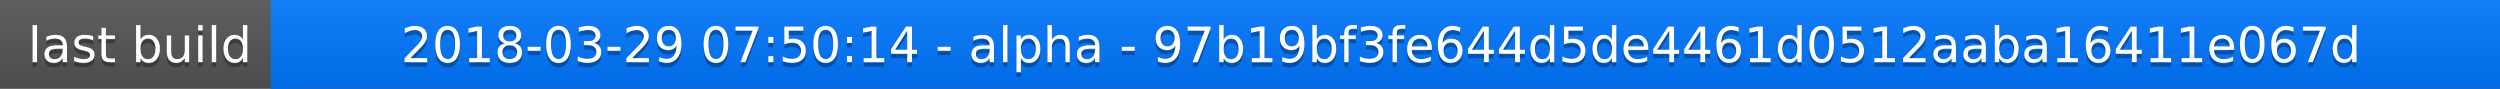
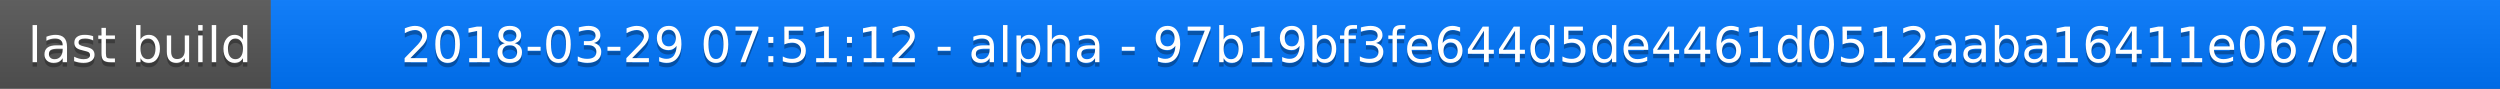
<svg xmlns="http://www.w3.org/2000/svg" width="563" height="20">
  <linearGradient id="a" x2="0" y2="100%">
    <stop offset="0" stop-color="#bbb" stop-opacity=".1" />
    <stop offset="1" stop-opacity=".1" />
  </linearGradient>
  <rect rx="0" width="563" height="20" fill="#555" />
  <rect rx="0" x="61" width="502" height="20" fill="#07f" />
  <path fill="#07f" d="M61 0h4v20h-4z" />
  <rect rx="0" width="563" height="20" fill="url(#a)" />
  <g fill="#fff" text-anchor="middle" font-family="DejaVu Sans,Verdana,Geneva,sans-serif" font-size="11">
    <text x="31.5" y="15" fill="#010101" fill-opacity=".3">last build</text>
    <text x="31.5" y="14">last build</text>
-     <text x="311" y="15" fill="#010101" fill-opacity=".3">2018-03-29 07:50:14 - alpha - 97b19bf3fe644d5de4461d0512aaba16411e067d</text>
-     <text x="311" y="14">2018-03-29 07:50:14 - alpha - 97b19bf3fe644d5de4461d0512aaba16411e067d</text>
+     <text x="311" y="15" fill="#010101" fill-opacity=".3">2018-03-29 07:51:12 - alpha - 97b19bf3fe644d5de4461d0512aaba16411e067d</text>
+     <text x="311" y="14">2018-03-29 07:51:12 - alpha - 97b19bf3fe644d5de4461d0512aaba16411e067d</text>
  </g>
</svg>
